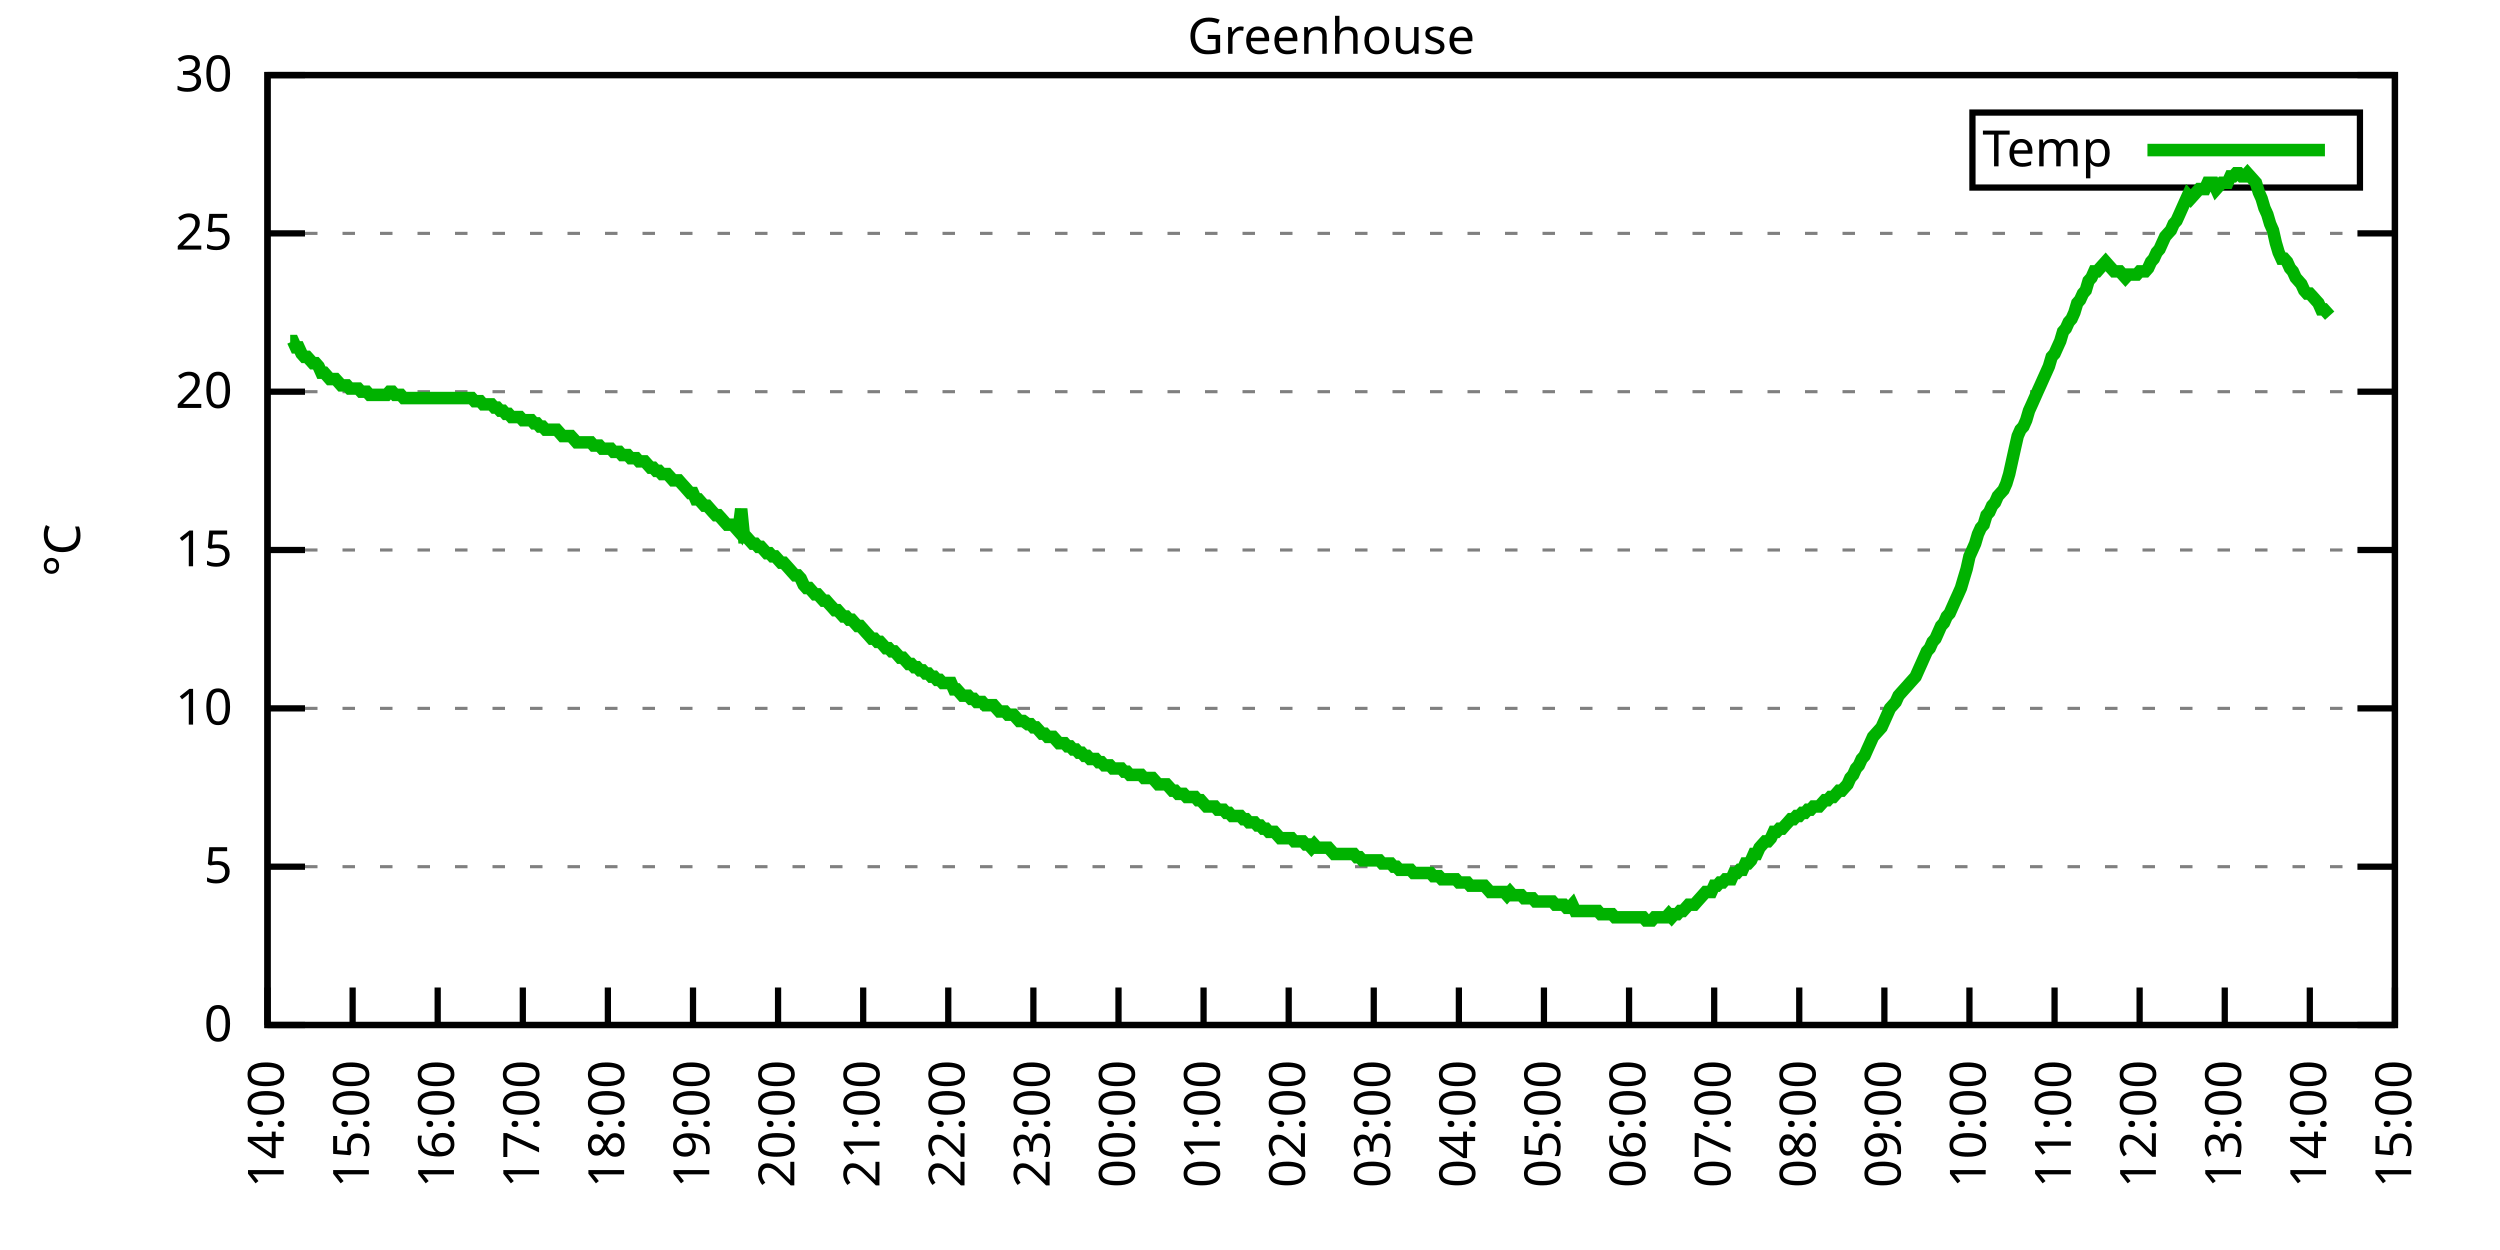
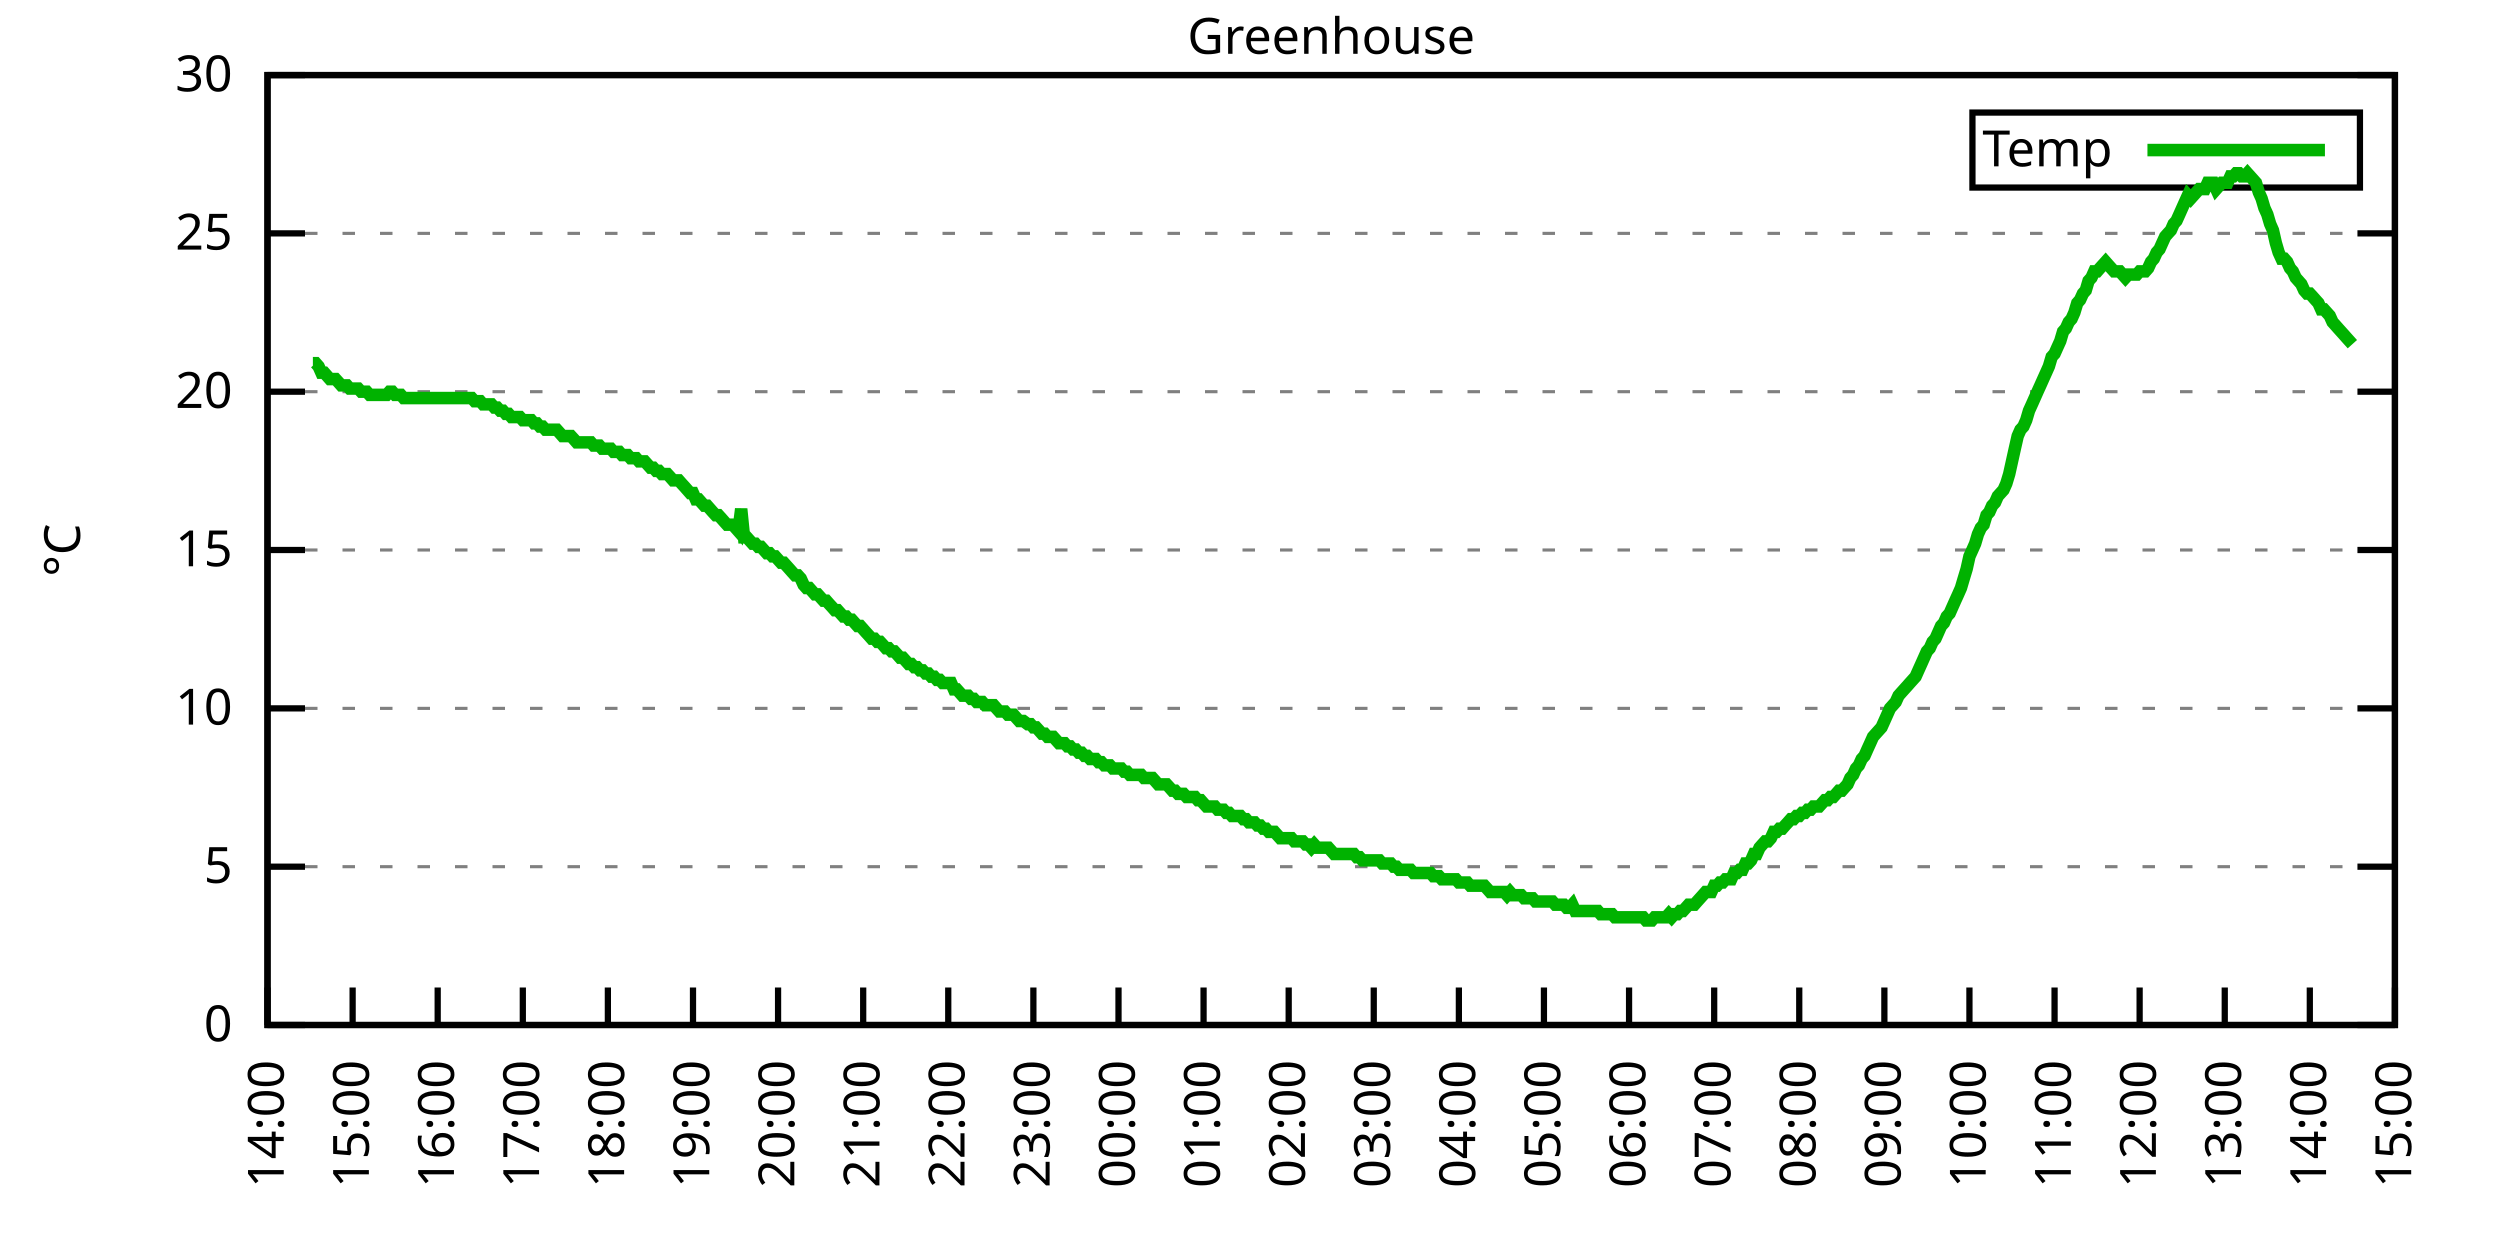
<svg xmlns="http://www.w3.org/2000/svg" xmlns:xlink="http://www.w3.org/1999/xlink" width="400" height="200" viewBox="0 0 400 200">
  <g id="gnuplot_canvas">
    <rect x="0" y="0" width="400" height="200" fill="none" />
    <defs>
      <circle id="gpDot" r="0.5" stroke-width="0.5" stroke="currentColor" />
      <path id="gpPt0" stroke-width="0.333" stroke="currentColor" d="M-1,0 h2 M0,-1 v2" />
      <path id="gpPt1" stroke-width="0.333" stroke="currentColor" d="M-1,-1 L1,1 M1,-1 L-1,1" />
      <path id="gpPt2" stroke-width="0.333" stroke="currentColor" d="M-1,0 L1,0 M0,-1 L0,1 M-1,-1 L1,1 M-1,1 L1,-1" />
      <rect id="gpPt3" stroke-width="0.333" stroke="currentColor" x="-1" y="-1" width="2" height="2" />
      <rect id="gpPt4" stroke-width="0.333" stroke="currentColor" fill="currentColor" x="-1" y="-1" width="2" height="2" />
      <circle id="gpPt5" stroke-width="0.333" stroke="currentColor" cx="0" cy="0" r="1" />
      <use xlink:href="#gpPt5" id="gpPt6" fill="currentColor" stroke="none" />
      <path id="gpPt7" stroke-width="0.333" stroke="currentColor" d="M0,-1.33 L-1.33,0.67 L1.33,0.67 z" />
      <use xlink:href="#gpPt7" id="gpPt8" fill="currentColor" stroke="none" />
      <use xlink:href="#gpPt7" id="gpPt9" stroke="currentColor" transform="rotate(180)" />
      <use xlink:href="#gpPt9" id="gpPt10" fill="currentColor" stroke="none" />
      <use xlink:href="#gpPt3" id="gpPt11" stroke="currentColor" transform="rotate(45)" />
      <use xlink:href="#gpPt11" id="gpPt12" fill="currentColor" stroke="none" />
      <path id="gpPt13" stroke-width="0.333" stroke="currentColor" d="M0,1.330 L1.265,0.411 L0.782,-1.067 L-0.782,-1.076 L-1.265,0.411 z" />
      <use xlink:href="#gpPt13" id="gpPt14" fill="currentColor" stroke="none" />
      <filter id="textbox" filterUnits="objectBoundingBox" x="0" y="0" height="1" width="1">
        <feFlood flood-color="white" flood-opacity="1" result="bgnd" />
        <feComposite in="SourceGraphic" in2="bgnd" operator="atop" />
      </filter>
      <filter id="greybox" filterUnits="objectBoundingBox" x="0" y="0" height="1" width="1">
        <feFlood flood-color="lightgrey" flood-opacity="1" result="grey" />
        <feComposite in="SourceGraphic" in2="grey" operator="atop" />
      </filter>
    </defs>
    <g fill="none" color="white" stroke="currentColor" stroke-width="1.00" stroke-linecap="butt" stroke-linejoin="miter">
</g>
    <g fill="none" color="black" stroke="currentColor" stroke-width="1.00" stroke-linecap="butt" stroke-linejoin="miter">
      <g stroke="none" shape-rendering="crispEdges">
        <polygon fill="rgb(255, 255, 255)" points="42.80,164.00 383.18,164.00 383.18,12.02 42.80,12.02 " />
      </g>
    </g>
    <g fill="none" color="black" stroke="currentColor" stroke-width="1.00" stroke-linecap="butt" stroke-linejoin="miter">
</g>
    <g fill="none" color="black" stroke="black" stroke-width="0.50" stroke-linecap="butt" stroke-linejoin="miter">
</g>
    <g fill="none" color="gray" stroke="currentColor" stroke-width="0.50" stroke-linecap="butt" stroke-linejoin="miter">
      <path stroke="gray" stroke-dasharray="2,4" class="gridline" d="M42.80,164.00 L383.19,164.00  " />
    </g>
    <g fill="none" color="gray" stroke="gray" stroke-width="1.00" stroke-linecap="butt" stroke-linejoin="miter">
</g>
    <g fill="none" color="black" stroke="currentColor" stroke-width="1.00" stroke-linecap="butt" stroke-linejoin="miter">
      <path stroke="black" d="M42.80,164.00 L48.80,164.00 M383.19,164.00 L377.19,164.00  " />
      <g transform="translate(37.20,166.60)" stroke="none" fill="black" font-family="Sans" font-size="8.00" text-anchor="end">
        <text>
          <tspan font-family="Sans"> 0</tspan>
        </text>
      </g>
    </g>
    <g fill="none" color="black" stroke="currentColor" stroke-width="1.00" stroke-linecap="butt" stroke-linejoin="miter">
</g>
    <g fill="none" color="black" stroke="black" stroke-width="0.50" stroke-linecap="butt" stroke-linejoin="miter">
</g>
    <g fill="none" color="gray" stroke="currentColor" stroke-width="0.50" stroke-linecap="butt" stroke-linejoin="miter">
      <path stroke="gray" stroke-dasharray="2,4" class="gridline" d="M42.80,138.67 L383.19,138.67  " />
    </g>
    <g fill="none" color="gray" stroke="gray" stroke-width="1.00" stroke-linecap="butt" stroke-linejoin="miter">
</g>
    <g fill="none" color="black" stroke="currentColor" stroke-width="1.00" stroke-linecap="butt" stroke-linejoin="miter">
      <path stroke="black" d="M42.80,138.67 L48.80,138.67 M383.19,138.67 L377.19,138.67  " />
      <g transform="translate(37.20,141.27)" stroke="none" fill="black" font-family="Sans" font-size="8.00" text-anchor="end">
        <text>
          <tspan font-family="Sans"> 5</tspan>
        </text>
      </g>
    </g>
    <g fill="none" color="black" stroke="currentColor" stroke-width="1.00" stroke-linecap="butt" stroke-linejoin="miter">
</g>
    <g fill="none" color="black" stroke="black" stroke-width="0.50" stroke-linecap="butt" stroke-linejoin="miter">
</g>
    <g fill="none" color="gray" stroke="currentColor" stroke-width="0.50" stroke-linecap="butt" stroke-linejoin="miter">
      <path stroke="gray" stroke-dasharray="2,4" class="gridline" d="M42.80,113.34 L383.19,113.34  " />
    </g>
    <g fill="none" color="gray" stroke="gray" stroke-width="1.00" stroke-linecap="butt" stroke-linejoin="miter">
</g>
    <g fill="none" color="black" stroke="currentColor" stroke-width="1.00" stroke-linecap="butt" stroke-linejoin="miter">
      <path stroke="black" d="M42.80,113.34 L48.80,113.34 M383.19,113.34 L377.19,113.34  " />
      <g transform="translate(37.20,115.94)" stroke="none" fill="black" font-family="Sans" font-size="8.00" text-anchor="end">
        <text>
          <tspan font-family="Sans"> 10</tspan>
        </text>
      </g>
    </g>
    <g fill="none" color="black" stroke="currentColor" stroke-width="1.00" stroke-linecap="butt" stroke-linejoin="miter">
</g>
    <g fill="none" color="black" stroke="black" stroke-width="0.50" stroke-linecap="butt" stroke-linejoin="miter">
</g>
    <g fill="none" color="gray" stroke="currentColor" stroke-width="0.50" stroke-linecap="butt" stroke-linejoin="miter">
      <path stroke="gray" stroke-dasharray="2,4" class="gridline" d="M42.80,88.00 L383.19,88.00  " />
    </g>
    <g fill="none" color="gray" stroke="gray" stroke-width="1.00" stroke-linecap="butt" stroke-linejoin="miter">
</g>
    <g fill="none" color="black" stroke="currentColor" stroke-width="1.00" stroke-linecap="butt" stroke-linejoin="miter">
      <path stroke="black" d="M42.80,88.00 L48.80,88.00 M383.19,88.00 L377.19,88.00  " />
      <g transform="translate(37.20,90.60)" stroke="none" fill="black" font-family="Sans" font-size="8.00" text-anchor="end">
        <text>
          <tspan font-family="Sans"> 15</tspan>
        </text>
      </g>
    </g>
    <g fill="none" color="black" stroke="currentColor" stroke-width="1.00" stroke-linecap="butt" stroke-linejoin="miter">
</g>
    <g fill="none" color="black" stroke="black" stroke-width="0.50" stroke-linecap="butt" stroke-linejoin="miter">
</g>
    <g fill="none" color="gray" stroke="currentColor" stroke-width="0.50" stroke-linecap="butt" stroke-linejoin="miter">
      <path stroke="gray" stroke-dasharray="2,4" class="gridline" d="M42.80,62.67 L383.19,62.67  " />
    </g>
    <g fill="none" color="gray" stroke="gray" stroke-width="1.00" stroke-linecap="butt" stroke-linejoin="miter">
</g>
    <g fill="none" color="black" stroke="currentColor" stroke-width="1.00" stroke-linecap="butt" stroke-linejoin="miter">
      <path stroke="black" d="M42.80,62.67 L48.80,62.67 M383.19,62.67 L377.19,62.67  " />
      <g transform="translate(37.20,65.27)" stroke="none" fill="black" font-family="Sans" font-size="8.00" text-anchor="end">
        <text>
          <tspan font-family="Sans"> 20</tspan>
        </text>
      </g>
    </g>
    <g fill="none" color="black" stroke="currentColor" stroke-width="1.00" stroke-linecap="butt" stroke-linejoin="miter">
</g>
    <g fill="none" color="black" stroke="black" stroke-width="0.50" stroke-linecap="butt" stroke-linejoin="miter">
</g>
    <g fill="none" color="gray" stroke="currentColor" stroke-width="0.50" stroke-linecap="butt" stroke-linejoin="miter">
      <path stroke="gray" stroke-dasharray="2,4" class="gridline" d="M42.80,37.34 L383.19,37.34  " />
    </g>
    <g fill="none" color="gray" stroke="gray" stroke-width="1.00" stroke-linecap="butt" stroke-linejoin="miter">
</g>
    <g fill="none" color="black" stroke="currentColor" stroke-width="1.00" stroke-linecap="butt" stroke-linejoin="miter">
      <path stroke="black" d="M42.80,37.34 L48.80,37.34 M383.19,37.34 L377.19,37.34  " />
      <g transform="translate(37.20,39.94)" stroke="none" fill="black" font-family="Sans" font-size="8.00" text-anchor="end">
        <text>
          <tspan font-family="Sans"> 25</tspan>
        </text>
      </g>
    </g>
    <g fill="none" color="black" stroke="currentColor" stroke-width="1.00" stroke-linecap="butt" stroke-linejoin="miter">
</g>
    <g fill="none" color="black" stroke="black" stroke-width="0.50" stroke-linecap="butt" stroke-linejoin="miter">
</g>
    <g fill="none" color="gray" stroke="currentColor" stroke-width="0.50" stroke-linecap="butt" stroke-linejoin="miter">
      <path stroke="gray" stroke-dasharray="2,4" class="gridline" d="M42.80,12.01 L383.19,12.01  " />
    </g>
    <g fill="none" color="gray" stroke="gray" stroke-width="1.00" stroke-linecap="butt" stroke-linejoin="miter">
</g>
    <g fill="none" color="black" stroke="currentColor" stroke-width="1.00" stroke-linecap="butt" stroke-linejoin="miter">
      <path stroke="black" d="M42.80,12.01 L48.80,12.01 M383.19,12.01 L377.19,12.01  " />
      <g transform="translate(37.20,14.61)" stroke="none" fill="black" font-family="Sans" font-size="8.00" text-anchor="end">
        <text>
          <tspan font-family="Sans"> 30</tspan>
        </text>
      </g>
    </g>
    <g fill="none" color="black" stroke="currentColor" stroke-width="1.00" stroke-linecap="butt" stroke-linejoin="miter">
      <path stroke="black" d="M42.80,164.00 L42.80,158.00  " />
      <g transform="translate(45.40,169.60) rotate(270.00)" stroke="none" fill="black" font-family="Sans" font-size="8.00" text-anchor="end">
        <text>
          <tspan font-family="Sans">14:00</tspan>
        </text>
      </g>
    </g>
    <g fill="none" color="black" stroke="currentColor" stroke-width="1.00" stroke-linecap="butt" stroke-linejoin="miter">
      <path stroke="black" d="M56.42,164.00 L56.42,158.00  " />
      <g transform="translate(59.02,169.60) rotate(270.00)" stroke="none" fill="black" font-family="Sans" font-size="8.00" text-anchor="end">
        <text>
          <tspan font-family="Sans">15:00</tspan>
        </text>
      </g>
    </g>
    <g fill="none" color="black" stroke="currentColor" stroke-width="1.00" stroke-linecap="butt" stroke-linejoin="miter">
      <path stroke="black" d="M70.03,164.00 L70.03,158.00  " />
      <g transform="translate(72.63,169.60) rotate(270.00)" stroke="none" fill="black" font-family="Sans" font-size="8.00" text-anchor="end">
        <text>
          <tspan font-family="Sans">16:00</tspan>
        </text>
      </g>
    </g>
    <g fill="none" color="black" stroke="currentColor" stroke-width="1.00" stroke-linecap="butt" stroke-linejoin="miter">
      <path stroke="black" d="M83.65,164.00 L83.65,158.00  " />
      <g transform="translate(86.25,169.60) rotate(270.00)" stroke="none" fill="black" font-family="Sans" font-size="8.00" text-anchor="end">
        <text>
          <tspan font-family="Sans">17:00</tspan>
        </text>
      </g>
    </g>
    <g fill="none" color="black" stroke="currentColor" stroke-width="1.00" stroke-linecap="butt" stroke-linejoin="miter">
      <path stroke="black" d="M97.26,164.00 L97.26,158.00  " />
      <g transform="translate(99.86,169.60) rotate(270.00)" stroke="none" fill="black" font-family="Sans" font-size="8.00" text-anchor="end">
        <text>
          <tspan font-family="Sans">18:00</tspan>
        </text>
      </g>
    </g>
    <g fill="none" color="black" stroke="currentColor" stroke-width="1.00" stroke-linecap="butt" stroke-linejoin="miter">
      <path stroke="black" d="M110.88,164.00 L110.88,158.00  " />
      <g transform="translate(113.48,169.60) rotate(270.00)" stroke="none" fill="black" font-family="Sans" font-size="8.00" text-anchor="end">
        <text>
          <tspan font-family="Sans">19:00</tspan>
        </text>
      </g>
    </g>
    <g fill="none" color="black" stroke="currentColor" stroke-width="1.00" stroke-linecap="butt" stroke-linejoin="miter">
      <path stroke="black" d="M124.49,164.00 L124.49,158.00  " />
      <g transform="translate(127.09,169.60) rotate(270.00)" stroke="none" fill="black" font-family="Sans" font-size="8.00" text-anchor="end">
        <text>
          <tspan font-family="Sans">20:00</tspan>
        </text>
      </g>
    </g>
    <g fill="none" color="black" stroke="currentColor" stroke-width="1.00" stroke-linecap="butt" stroke-linejoin="miter">
      <path stroke="black" d="M138.11,164.00 L138.11,158.00  " />
      <g transform="translate(140.71,169.60) rotate(270.00)" stroke="none" fill="black" font-family="Sans" font-size="8.00" text-anchor="end">
        <text>
          <tspan font-family="Sans">21:00</tspan>
        </text>
      </g>
    </g>
    <g fill="none" color="black" stroke="currentColor" stroke-width="1.00" stroke-linecap="butt" stroke-linejoin="miter">
      <path stroke="black" d="M151.72,164.00 L151.72,158.00  " />
      <g transform="translate(154.32,169.60) rotate(270.00)" stroke="none" fill="black" font-family="Sans" font-size="8.00" text-anchor="end">
        <text>
          <tspan font-family="Sans">22:00</tspan>
        </text>
      </g>
    </g>
    <g fill="none" color="black" stroke="currentColor" stroke-width="1.00" stroke-linecap="butt" stroke-linejoin="miter">
      <path stroke="black" d="M165.34,164.00 L165.34,158.00  " />
      <g transform="translate(167.94,169.60) rotate(270.00)" stroke="none" fill="black" font-family="Sans" font-size="8.00" text-anchor="end">
        <text>
          <tspan font-family="Sans">23:00</tspan>
        </text>
      </g>
    </g>
    <g fill="none" color="black" stroke="currentColor" stroke-width="1.00" stroke-linecap="butt" stroke-linejoin="miter">
      <path stroke="black" d="M178.96,164.00 L178.96,158.00  " />
      <g transform="translate(181.56,169.60) rotate(270.00)" stroke="none" fill="black" font-family="Sans" font-size="8.00" text-anchor="end">
        <text>
          <tspan font-family="Sans">00:00</tspan>
        </text>
      </g>
    </g>
    <g fill="none" color="black" stroke="currentColor" stroke-width="1.00" stroke-linecap="butt" stroke-linejoin="miter">
      <path stroke="black" d="M192.57,164.00 L192.57,158.00  " />
      <g transform="translate(195.17,169.60) rotate(270.00)" stroke="none" fill="black" font-family="Sans" font-size="8.00" text-anchor="end">
        <text>
          <tspan font-family="Sans">01:00</tspan>
        </text>
      </g>
    </g>
    <g fill="none" color="black" stroke="currentColor" stroke-width="1.00" stroke-linecap="butt" stroke-linejoin="miter">
      <path stroke="black" d="M206.19,164.00 L206.19,158.00  " />
      <g transform="translate(208.79,169.60) rotate(270.00)" stroke="none" fill="black" font-family="Sans" font-size="8.00" text-anchor="end">
        <text>
          <tspan font-family="Sans">02:00</tspan>
        </text>
      </g>
    </g>
    <g fill="none" color="black" stroke="currentColor" stroke-width="1.00" stroke-linecap="butt" stroke-linejoin="miter">
      <path stroke="black" d="M219.80,164.00 L219.80,158.00  " />
      <g transform="translate(222.40,169.60) rotate(270.00)" stroke="none" fill="black" font-family="Sans" font-size="8.00" text-anchor="end">
        <text>
          <tspan font-family="Sans">03:00</tspan>
        </text>
      </g>
    </g>
    <g fill="none" color="black" stroke="currentColor" stroke-width="1.00" stroke-linecap="butt" stroke-linejoin="miter">
      <path stroke="black" d="M233.42,164.00 L233.42,158.00  " />
      <g transform="translate(236.02,169.60) rotate(270.00)" stroke="none" fill="black" font-family="Sans" font-size="8.00" text-anchor="end">
        <text>
          <tspan font-family="Sans">04:00</tspan>
        </text>
      </g>
    </g>
    <g fill="none" color="black" stroke="currentColor" stroke-width="1.00" stroke-linecap="butt" stroke-linejoin="miter">
      <path stroke="black" d="M247.03,164.00 L247.03,158.00  " />
      <g transform="translate(249.63,169.60) rotate(270.00)" stroke="none" fill="black" font-family="Sans" font-size="8.00" text-anchor="end">
        <text>
          <tspan font-family="Sans">05:00</tspan>
        </text>
      </g>
    </g>
    <g fill="none" color="black" stroke="currentColor" stroke-width="1.00" stroke-linecap="butt" stroke-linejoin="miter">
      <path stroke="black" d="M260.65,164.00 L260.65,158.00  " />
      <g transform="translate(263.25,169.60) rotate(270.00)" stroke="none" fill="black" font-family="Sans" font-size="8.00" text-anchor="end">
        <text>
          <tspan font-family="Sans">06:00</tspan>
        </text>
      </g>
    </g>
    <g fill="none" color="black" stroke="currentColor" stroke-width="1.00" stroke-linecap="butt" stroke-linejoin="miter">
      <path stroke="black" d="M274.27,164.00 L274.27,158.00  " />
      <g transform="translate(276.87,169.60) rotate(270.00)" stroke="none" fill="black" font-family="Sans" font-size="8.00" text-anchor="end">
        <text>
          <tspan font-family="Sans">07:00</tspan>
        </text>
      </g>
    </g>
    <g fill="none" color="black" stroke="currentColor" stroke-width="1.00" stroke-linecap="butt" stroke-linejoin="miter">
      <path stroke="black" d="M287.88,164.00 L287.88,158.00  " />
      <g transform="translate(290.48,169.60) rotate(270.00)" stroke="none" fill="black" font-family="Sans" font-size="8.00" text-anchor="end">
        <text>
          <tspan font-family="Sans">08:00</tspan>
        </text>
      </g>
    </g>
    <g fill="none" color="black" stroke="currentColor" stroke-width="1.00" stroke-linecap="butt" stroke-linejoin="miter">
      <path stroke="black" d="M301.50,164.00 L301.50,158.00  " />
      <g transform="translate(304.10,169.60) rotate(270.00)" stroke="none" fill="black" font-family="Sans" font-size="8.00" text-anchor="end">
        <text>
          <tspan font-family="Sans">09:00</tspan>
        </text>
      </g>
    </g>
    <g fill="none" color="black" stroke="currentColor" stroke-width="1.00" stroke-linecap="butt" stroke-linejoin="miter">
      <path stroke="black" d="M315.11,164.00 L315.11,158.00  " />
      <g transform="translate(317.71,169.60) rotate(270.00)" stroke="none" fill="black" font-family="Sans" font-size="8.00" text-anchor="end">
        <text>
          <tspan font-family="Sans">10:00</tspan>
        </text>
      </g>
    </g>
    <g fill="none" color="black" stroke="currentColor" stroke-width="1.00" stroke-linecap="butt" stroke-linejoin="miter">
      <path stroke="black" d="M328.73,164.00 L328.73,158.00  " />
      <g transform="translate(331.33,169.60) rotate(270.00)" stroke="none" fill="black" font-family="Sans" font-size="8.00" text-anchor="end">
        <text>
          <tspan font-family="Sans">11:00</tspan>
        </text>
      </g>
    </g>
    <g fill="none" color="black" stroke="currentColor" stroke-width="1.00" stroke-linecap="butt" stroke-linejoin="miter">
      <path stroke="black" d="M342.34,164.00 L342.34,158.00  " />
      <g transform="translate(344.94,169.60) rotate(270.00)" stroke="none" fill="black" font-family="Sans" font-size="8.00" text-anchor="end">
        <text>
          <tspan font-family="Sans">12:00</tspan>
        </text>
      </g>
    </g>
    <g fill="none" color="black" stroke="currentColor" stroke-width="1.00" stroke-linecap="butt" stroke-linejoin="miter">
      <path stroke="black" d="M355.96,164.00 L355.96,158.00  " />
      <g transform="translate(358.56,169.60) rotate(270.00)" stroke="none" fill="black" font-family="Sans" font-size="8.00" text-anchor="end">
        <text>
          <tspan font-family="Sans">13:00</tspan>
        </text>
      </g>
    </g>
    <g fill="none" color="black" stroke="currentColor" stroke-width="1.00" stroke-linecap="butt" stroke-linejoin="miter">
      <path stroke="black" d="M369.57,164.00 L369.57,158.00  " />
      <g transform="translate(372.17,169.60) rotate(270.00)" stroke="none" fill="black" font-family="Sans" font-size="8.00" text-anchor="end">
        <text>
          <tspan font-family="Sans">14:00</tspan>
        </text>
      </g>
    </g>
    <g fill="none" color="black" stroke="currentColor" stroke-width="1.00" stroke-linecap="butt" stroke-linejoin="miter">
      <path stroke="black" d="M383.19,164.00 L383.19,158.00  " />
      <g transform="translate(385.79,169.60) rotate(270.00)" stroke="none" fill="black" font-family="Sans" font-size="8.00" text-anchor="end">
        <text>
          <tspan font-family="Sans">15:00</tspan>
        </text>
      </g>
    </g>
    <g fill="none" color="black" stroke="currentColor" stroke-width="1.00" stroke-linecap="butt" stroke-linejoin="miter">
</g>
    <g fill="none" color="black" stroke="currentColor" stroke-width="1.00" stroke-linecap="butt" stroke-linejoin="miter">
      <path stroke="black" d="M42.80,12.01 L42.80,164.00 L383.19,164.00 L383.19,12.01 L42.80,12.01 Z  " />
    </g>
    <g fill="none" color="black" stroke="currentColor" stroke-width="1.00" stroke-linecap="butt" stroke-linejoin="miter">
</g>
    <g fill="none" color="black" stroke="currentColor" stroke-width="1.00" stroke-linecap="butt" stroke-linejoin="miter">
      <path stroke="black" d="M315.59,30.01 L315.59,18.01 L377.59,18.01 L377.59,30.01 L315.59,30.01 Z  " />
    </g>
    <g id="Greenhouse_plot_1">
      <g fill="none" color="white" stroke="black" stroke-width="2.00" stroke-linecap="butt" stroke-linejoin="miter">
</g>
      <g fill="none" color="black" stroke="currentColor" stroke-width="2.00" stroke-linecap="butt" stroke-linejoin="miter">
        <g transform="translate(337.99,26.61)" stroke="none" fill="black" font-family="Sans" font-size="8.00" text-anchor="end">
          <text>
            <tspan font-family="Sans">Temp</tspan>
          </text>
        </g>
      </g>
      <g fill="none" color="black" stroke="currentColor" stroke-width="2.00" stroke-linecap="butt" stroke-linejoin="miter">
-         <path stroke="rgb(  0, 178,   0)" d="M343.59,24.01 L371.99,24.01 M46.43,54.57 L46.88,54.57 L47.34,55.58 L47.79,55.58 L48.25,56.59 L48.70,57.10   L49.15,57.10 L49.61,57.61 L50.06,58.11 L50.52,58.11 L50.97,58.62 L51.42,59.63 L51.88,59.63 L52.33,60.14   L52.78,60.65 L53.24,60.65 L53.69,60.65 L54.15,61.15 L54.60,61.66 L55.05,61.66 L55.51,61.66 L55.96,62.17   L56.42,62.17 L56.87,62.17 L57.32,62.17 L57.78,62.67 L58.23,62.67 L58.68,62.67 L59.14,63.18 L59.59,63.18   L60.05,63.18 L60.50,63.18 L60.95,63.18 L61.41,63.18 L61.86,63.18 L62.32,62.67 L62.77,62.67 L63.22,63.18   L63.68,63.18 L64.13,63.18 L64.58,63.69 L65.04,63.69 L65.49,63.69 L65.95,63.69 L66.40,63.69 L66.85,63.69   L67.31,63.69 L67.76,63.69 L68.22,63.69 L68.67,63.69 L69.12,63.69 L69.58,63.69 L70.03,63.69 L70.49,63.69   L70.94,63.69 L71.39,63.69 L71.85,63.69 L72.30,63.69 L72.75,63.69 L73.21,63.69 L73.66,63.69 L74.12,63.69   L74.57,63.69 L75.02,63.69 L75.48,63.69 L75.93,64.19 L76.39,64.19 L76.84,64.19 L77.29,64.70 L77.75,64.70   L78.20,64.70 L78.65,64.70 L79.11,65.21 L79.56,65.21 L80.02,65.71 L80.47,65.71 L80.92,66.22 L81.38,66.22   L81.83,66.73 L82.29,66.73 L82.74,66.73 L83.19,66.73 L83.65,67.23 L84.10,67.23 L84.55,67.23 L85.01,67.23   L85.46,67.74 L85.92,67.74 L86.37,68.25 L86.82,68.25 L87.28,68.75 L87.73,68.75 L88.19,68.75 L88.64,68.75   L89.09,68.75 L89.55,69.26 L90.00,69.77 L90.45,69.77 L90.91,69.77 L91.36,69.77 L91.82,70.27 L92.27,70.78   L92.72,70.78 L93.18,70.78 L93.63,70.78 L94.09,70.78 L94.54,70.78 L94.99,71.29 L95.45,71.29 L95.90,71.29   L96.35,71.79 L96.81,71.79 L97.26,71.79 L97.72,71.79 L98.17,72.30 L98.62,72.30 L99.08,72.30 L99.53,72.81   L99.99,72.81 L100.44,72.81 L100.89,73.31 L101.35,73.31 L101.80,73.31 L102.25,73.82 L102.71,73.82 L103.16,73.82   L103.62,74.33 L104.07,74.83 L104.52,74.83 L104.98,75.34 L105.43,75.34 L105.89,75.85 L106.34,75.85 L106.79,75.85   L107.25,76.35 L107.70,76.86 L108.15,76.86 L108.61,76.86 L109.06,77.37 L109.52,77.87 L109.97,78.38 L110.42,78.89   L110.88,78.89 L111.33,79.90 L111.79,79.90 L112.24,80.41 L112.69,80.91 L113.15,80.91 L113.60,81.42 L114.05,81.93   L114.51,82.43 L114.96,82.43 L115.42,82.94 L115.87,83.45 L116.32,83.95 L116.78,83.95 L117.23,83.95 L117.69,84.46   L118.14,84.97 L118.59,81.42 L119.05,85.98 L119.50,85.98 L119.96,86.49 L120.41,86.99 L120.86,86.99 L121.32,87.50   L121.77,87.50 L122.22,88.00 L122.68,88.51 L123.13,88.51 L123.59,89.02 L124.04,89.02 L124.49,89.52 L124.95,90.03   L125.40,90.03 L125.86,90.54 L126.31,91.04 L126.76,91.55 L127.22,92.06 L127.67,92.06 L128.12,92.56 L128.58,93.58   L129.03,94.08 L129.49,94.08 L129.94,94.59 L130.39,95.10 L130.85,95.10 L131.30,95.60 L131.76,96.11 L132.21,96.11   L132.66,96.62 L133.12,97.12 L133.57,97.63 L134.02,97.63 L134.48,98.14 L134.93,98.64 L135.39,98.64 L135.84,99.15   L136.29,99.15 L136.75,99.66 L137.20,100.16 L137.66,100.16 L138.11,100.67 L138.56,101.18 L139.02,101.68 L139.47,102.19   L139.92,102.19 L140.38,102.70 L140.83,102.70 L141.29,103.20 L141.74,103.71 L142.19,103.71 L142.65,104.22 L143.10,104.22   L143.56,104.72 L144.01,105.23 L144.46,105.23 L144.92,105.74 L145.37,106.24 L145.82,106.24 L146.28,106.75 L146.73,106.75   L147.19,107.26 L147.64,107.26 L148.09,107.76 L148.55,107.76 L149.00,108.27 L149.46,108.27 L149.91,108.78 L150.36,108.78   L150.82,109.28 L151.27,109.28 L151.72,109.28 L152.18,109.28 L152.63,110.30 L153.09,110.30 L153.54,110.80 L153.99,111.31   L154.45,111.31 L154.90,111.31 L155.36,111.82 L155.81,111.82 L156.26,112.32 L156.72,112.32 L157.17,112.32 L157.62,112.83   L158.08,112.83 L158.53,112.83 L158.99,112.83 L159.44,113.34 L159.89,113.84 L160.35,113.84 L160.80,113.84 L161.26,114.35   L161.71,114.35 L162.16,114.35 L162.62,114.86 L163.07,115.36 L163.52,115.36 L163.75,115.36 L164.43,115.87 L164.89,115.87   L165.34,116.38 L165.79,116.38 L166.25,116.88 L166.70,117.39 L167.16,117.39 L167.61,117.90 L168.06,117.90 L168.52,117.90   L168.97,118.40 L169.43,118.91 L169.88,118.91 L170.33,118.91 L170.79,119.42 L171.24,119.42 L171.69,119.92 L172.15,119.92   L172.60,120.43 L173.06,120.43 L173.51,120.94 L173.96,120.94 L174.42,121.44 L174.87,121.44 L175.33,121.44 L175.78,121.95   L176.23,121.95 L176.69,122.46 L177.14,122.46 L177.59,122.46 L178.05,122.96 L178.50,122.96 L178.96,122.96 L179.41,122.96   L179.86,123.47 L180.32,123.47 L180.77,123.98 L181.23,123.98 L181.68,123.98 L182.13,123.98 L182.59,123.98 L183.04,124.48   L183.49,124.48 L183.95,124.48 L184.40,124.48 L184.86,124.99 L185.31,125.50 L185.76,125.50 L186.22,125.50 L186.67,125.50   L187.13,126.00 L187.58,126.51 L188.03,126.51 L188.49,127.02 L188.94,127.02 L189.39,127.02 L189.85,127.52 L190.30,127.52   L190.76,127.52 L191.21,127.52 L191.66,128.03 L192.12,128.03 L192.57,128.54 L193.03,129.04 L193.48,129.04 L193.93,129.04   L194.39,129.04 L194.84,129.55 L195.29,129.55 L195.75,129.55 L196.20,130.06 L196.66,130.06 L197.11,130.56 L197.56,130.56   L198.02,130.56 L198.47,130.56 L198.93,131.07 L199.38,131.07 L199.83,131.58 L200.29,131.58 L200.74,131.58 L201.19,132.08   L201.65,132.08 L202.10,132.59 L202.56,132.59 L203.01,133.10 L203.46,133.10 L203.92,133.10 L204.37,133.60 L204.83,134.11   L205.28,134.11 L205.73,134.11 L206.19,134.11 L206.64,134.11 L207.09,134.62 L207.55,134.62 L208.00,134.62 L208.46,134.62   L208.91,135.12 L209.36,135.12 L209.82,135.63 L210.27,135.12 L210.73,135.63 L211.18,135.63 L211.63,135.63 L212.09,135.63   L212.54,135.63 L213.00,136.14 L213.45,136.64 L213.90,136.64 L214.36,136.64 L214.81,136.64 L215.26,136.64 L215.72,136.64   L216.17,136.64 L216.63,136.64 L217.08,137.15 L217.53,137.15 L217.99,137.66 L218.44,137.66 L218.90,137.66 L219.35,137.66   L219.80,137.66 L220.26,137.66 L220.71,137.66 L221.16,138.16 L221.62,138.16 L222.07,138.16 L222.53,138.16 L222.98,138.67   L223.43,138.67 L223.89,139.17 L224.34,139.17 L224.80,139.17 L225.25,139.17 L225.70,139.17 L226.16,139.68 L226.61,139.68   L227.06,139.68 L227.52,139.68 L227.97,139.68 L228.43,139.68 L228.88,139.68 L229.33,140.19 L229.79,140.19 L230.24,140.19   L230.70,140.69 L231.15,140.69 L231.60,140.69 L232.06,140.69 L232.51,140.69 L232.96,140.69 L233.42,141.20 L233.87,141.20   L234.33,141.20 L234.78,141.20 L235.23,141.71 L235.69,141.71 L236.14,141.71 L236.60,141.71 L237.05,141.71 L237.50,141.71   L237.96,142.21 L238.41,142.72 L238.86,142.72 L239.32,142.72 L239.77,142.72 L240.23,142.72 L240.68,142.72 L241.13,143.23   L241.59,142.72 L242.04,143.23 L242.50,143.23 L242.95,143.23 L243.40,143.23 L243.86,143.73 L244.31,143.73 L244.76,143.73   L245.22,143.73 L245.67,144.24 L246.13,144.24 L246.58,144.24 L247.03,144.24 L247.49,144.24 L247.94,144.24 L248.40,144.24   L248.85,144.75 L249.30,144.75 L249.76,144.75 L250.21,144.75 L250.66,145.25 L251.12,145.25 L251.57,144.75 L252.03,145.76   L252.48,145.76 L252.93,145.76 L253.39,145.76 L253.84,145.76 L254.30,145.76 L254.75,145.76 L255.20,145.76 L255.66,145.76   L256.11,146.27 L256.56,146.27 L257.02,146.27 L257.47,146.27 L257.93,146.27 L258.38,146.77 L258.83,146.77 L259.29,146.77   L259.74,146.77 L260.20,146.77 L260.65,146.77 L261.10,146.77 L261.56,146.77 L262.01,146.77 L262.47,146.77 L262.92,146.77   L263.37,147.28 L263.83,147.28 L264.28,147.28 L264.73,146.77 L265.19,146.77 L265.64,146.77 L266.10,146.77 L266.55,146.77   L267.00,146.27 L267.46,146.77 L267.91,146.27 L268.37,146.27 L268.82,145.76 L269.27,145.76 L269.73,145.25 L270.18,144.75   L270.63,144.75 L271.09,144.75 L271.54,144.24 L272.00,143.73 L272.45,143.23 L272.90,142.72 L273.36,142.72 L273.81,142.72   L274.27,141.71 L274.72,141.71 L275.17,141.20 L275.63,141.20 L276.08,140.69 L276.53,140.69 L276.99,140.69 L277.44,139.68   L277.90,139.68 L278.35,139.17 L278.80,139.17 L279.26,138.16 L279.71,138.16 L280.17,137.66 L280.62,136.64 L281.07,136.64   L281.53,135.63 L281.98,135.12 L282.43,134.62 L282.89,134.62 L283.34,134.11 L283.80,133.10 L284.25,133.10 L284.70,132.59   L285.16,132.59 L285.61,132.08 L286.07,131.58 L286.52,131.07 L286.97,131.07 L287.43,130.56 L287.88,130.56 L288.33,130.06   L288.79,130.06 L289.24,129.55 L289.70,129.55 L290.15,129.04 L290.60,129.04 L291.06,129.04 L291.51,128.54 L291.97,128.03   L292.42,128.03 L292.87,127.52 L293.33,127.52 L293.78,127.02 L294.23,126.51 L294.69,126.51 L295.14,126.00 L295.60,125.50   L296.05,124.48 L296.50,123.98 L296.96,122.96 L297.41,122.46 L297.87,121.44 L298.32,120.94 L298.77,119.92 L299.23,118.91   L299.68,117.90 L300.13,117.39 L300.59,116.88 L301.04,116.38 L301.50,115.36 L301.95,114.35 L302.40,113.34 L302.86,112.83   L303.31,112.32 L303.77,111.31 L304.22,110.80 L304.67,110.30 L305.13,109.79 L305.58,109.28 L306.03,108.78 L306.49,108.27   L306.94,107.26 L307.40,106.24 L307.85,105.23 L308.30,104.22 L308.76,103.71 L309.21,102.70 L309.67,102.19 L310.12,101.18   L310.57,100.16 L311.03,99.66 L311.48,98.64 L311.94,98.14 L312.39,97.12 L312.84,96.11 L313.30,95.10 L313.75,94.08   L314.20,92.56 L314.66,91.04 L315.11,89.02 L315.57,88.00 L316.02,86.99 L316.47,85.47 L316.93,84.46 L317.38,83.95   L317.84,82.43 L318.29,81.93 L318.74,80.91 L319.20,80.41 L319.65,79.39 L320.10,78.89 L320.56,78.38 L321.01,77.37   L321.47,75.85 L321.92,73.82 L322.37,71.79 L322.83,69.77 L323.28,68.75 L323.74,68.25 L324.19,67.23 L324.64,65.71   L325.10,64.70 L325.55,63.69 L326.00,62.67 L326.46,61.66 L326.91,60.65 L327.37,59.63 L327.82,58.62 L328.27,57.10   L328.73,56.59 L329.18,55.58 L329.64,54.57 L330.09,53.05 L330.54,52.54 L331.00,51.53 L331.45,51.02 L331.90,50.01   L332.36,48.49 L332.81,47.98 L333.27,46.97 L333.72,46.46 L334.17,44.94 L334.63,44.43 L335.08,43.42 L335.54,43.42   L335.99,42.91 L336.44,42.41 L336.90,41.90 L337.35,42.41 L337.80,42.91 L338.26,43.42 L338.71,43.42 L339.17,43.42   L339.62,43.93 L340.07,44.43 L340.53,43.93 L340.98,43.93 L341.44,43.93 L341.89,43.93 L342.34,43.42 L342.80,43.42   L343.25,43.42 L343.70,42.91 L344.16,41.90 L344.61,41.39 L345.07,40.38 L345.52,39.87 L345.97,38.86 L346.43,37.85   L346.88,37.34 L347.34,36.84 L347.79,35.82 L348.24,35.32 L348.70,34.30 L349.15,33.29 L349.60,32.28 L350.06,31.26   L350.51,31.77 L350.97,31.26 L351.42,30.76 L351.87,30.25 L352.33,30.25 L352.78,30.25 L353.24,29.24 L353.69,29.24   L354.14,29.24 L354.60,30.25 L355.05,29.74 L355.50,29.24 L355.96,29.24 L356.41,29.24 L356.87,28.22 L357.32,28.22   L357.77,27.72 L358.23,27.72 L358.68,28.22 L359.14,28.22 L359.59,27.72 L360.04,28.22 L360.50,28.73 L360.95,29.24   L361.41,30.76 L361.86,31.77 L362.31,33.29 L362.77,34.30 L363.22,35.82 L363.67,36.84 L364.13,38.86 L364.58,40.38   L365.04,41.39 L365.49,41.39 L365.94,41.90 L366.40,42.91 L366.85,43.42 L367.31,44.43 L367.76,44.94 L368.21,45.45   L368.67,46.46 L369.12,46.97 L369.57,46.97 L370.03,47.47 L370.48,47.98 L370.94,48.49 L371.39,49.50 L371.84,49.50   L372.30,50.01 L372.75,50.51  " />
+         <path stroke="rgb(  0, 178,   0)" d="M343.59,24.01 L371.99,24.01 M50.06,58.11 L50.52,58.11 L50.97,58.62 L51.42,59.63 L51.88,59.63 L52.33,60.14   L52.78,60.65 L53.24,60.65 L53.69,60.65 L54.15,61.15 L54.60,61.66 L55.05,61.66 L55.51,61.66 L55.96,62.17   L56.42,62.17 L56.87,62.17 L57.32,62.17 L57.78,62.67 L58.23,62.67 L58.68,62.67 L59.14,63.18 L59.59,63.18   L60.05,63.18 L60.50,63.18 L60.95,63.18 L61.41,63.18 L61.86,63.18 L62.32,62.67 L62.77,62.67 L63.22,63.18   L63.68,63.18 L64.13,63.18 L64.58,63.69 L65.04,63.69 L65.49,63.69 L65.95,63.69 L66.40,63.69 L66.85,63.69   L67.31,63.69 L67.76,63.69 L68.22,63.69 L68.67,63.69 L69.12,63.69 L69.58,63.69 L70.03,63.69 L70.49,63.69   L70.94,63.69 L71.39,63.69 L71.85,63.69 L72.30,63.69 L72.75,63.69 L73.21,63.69 L73.66,63.69 L74.12,63.69   L74.57,63.69 L75.02,63.69 L75.48,63.69 L75.93,64.19 L76.39,64.19 L76.84,64.19 L77.29,64.70 L77.75,64.70   L78.20,64.70 L78.65,64.70 L79.11,65.21 L79.56,65.21 L80.02,65.71 L80.47,65.71 L80.92,66.22 L81.38,66.22   L81.83,66.73 L82.29,66.73 L82.74,66.73 L83.19,66.73 L83.65,67.23 L84.10,67.23 L84.55,67.23 L85.01,67.23   L85.46,67.74 L85.92,67.74 L86.37,68.25 L86.82,68.25 L87.28,68.75 L87.73,68.75 L88.19,68.75 L88.64,68.75   L89.09,68.75 L89.55,69.26 L90.00,69.77 L90.45,69.77 L90.91,69.77 L91.36,69.77 L91.82,70.27 L92.27,70.78   L92.72,70.78 L93.18,70.78 L93.63,70.78 L94.09,70.78 L94.54,70.78 L94.99,71.29 L95.45,71.29 L95.90,71.29   L96.35,71.79 L96.81,71.79 L97.26,71.79 L97.72,71.79 L98.17,72.30 L98.62,72.30 L99.08,72.30 L99.53,72.81   L99.99,72.81 L100.44,72.81 L100.89,73.31 L101.35,73.31 L101.80,73.31 L102.25,73.82 L102.71,73.82 L103.16,73.82   L103.62,74.33 L104.07,74.83 L104.52,74.83 L104.98,75.34 L105.43,75.34 L105.89,75.85 L106.34,75.85 L106.79,75.85   L107.25,76.35 L107.70,76.86 L108.15,76.86 L108.61,76.86 L109.06,77.37 L109.52,77.87 L109.97,78.38 L110.42,78.89   L110.88,78.89 L111.33,79.90 L111.79,79.90 L112.24,80.41 L112.69,80.91 L113.15,80.91 L113.60,81.42 L114.05,81.93   L114.51,82.43 L114.96,82.43 L115.42,82.94 L115.87,83.45 L116.32,83.95 L116.78,83.95 L117.23,83.95 L117.69,84.46   L118.14,84.97 L118.59,81.42 L119.05,85.98 L119.50,85.98 L119.96,86.49 L120.41,86.99 L120.86,86.99 L121.32,87.50   L121.77,87.50 L122.22,88.00 L122.68,88.51 L123.13,88.51 L123.59,89.02 L124.04,89.02 L124.49,89.52 L124.95,90.03   L125.40,90.03 L125.86,90.54 L126.31,91.04 L126.76,91.55 L127.22,92.06 L127.67,92.06 L128.12,92.56 L128.58,93.58   L129.03,94.08 L129.49,94.08 L129.94,94.59 L130.39,95.10 L130.85,95.10 L131.30,95.60 L131.76,96.11 L132.21,96.11   L132.66,96.62 L133.12,97.12 L133.57,97.63 L134.02,97.63 L134.48,98.14 L134.93,98.64 L135.39,98.64 L135.84,99.15   L136.29,99.15 L136.75,99.66 L137.20,100.16 L137.66,100.16 L138.11,100.67 L138.56,101.18 L139.02,101.68 L139.47,102.19   L139.92,102.19 L140.38,102.70 L140.83,102.70 L141.29,103.20 L141.74,103.71 L142.19,103.71 L142.65,104.22 L143.10,104.22   L143.56,104.72 L144.01,105.23 L144.46,105.23 L144.92,105.74 L145.37,106.24 L145.82,106.24 L146.28,106.75 L146.73,106.75   L147.19,107.26 L147.64,107.26 L148.09,107.76 L148.55,107.76 L149.00,108.27 L149.46,108.27 L149.91,108.78 L150.36,108.78   L150.82,109.28 L151.27,109.28 L151.72,109.28 L152.18,109.28 L152.63,110.30 L153.09,110.30 L153.54,110.80 L153.99,111.31   L154.45,111.31 L154.90,111.31 L155.36,111.82 L155.81,111.82 L156.26,112.32 L156.72,112.32 L157.17,112.32 L157.62,112.83   L158.08,112.83 L158.53,112.83 L158.99,112.83 L159.44,113.34 L159.89,113.84 L160.35,113.84 L160.80,113.84 L161.26,114.35   L161.71,114.35 L162.16,114.35 L162.62,114.86 L163.07,115.36 L163.52,115.36 L163.75,115.36 L164.43,115.87 L164.89,115.87   L165.34,116.38 L165.79,116.38 L166.25,116.88 L166.70,117.39 L167.16,117.39 L167.61,117.90 L168.06,117.90 L168.52,117.90   L168.97,118.40 L169.43,118.91 L169.88,118.91 L170.33,118.91 L170.79,119.42 L171.24,119.42 L171.69,119.92 L172.15,119.92   L172.60,120.43 L173.06,120.43 L173.51,120.94 L173.96,120.94 L174.42,121.44 L174.87,121.44 L175.33,121.44 L175.78,121.95   L176.23,121.95 L176.69,122.46 L177.14,122.46 L177.59,122.46 L178.05,122.96 L178.50,122.96 L178.96,122.96 L179.41,122.96   L179.86,123.47 L180.32,123.47 L180.77,123.98 L181.23,123.98 L181.68,123.98 L182.13,123.98 L182.59,123.98 L183.04,124.48   L183.49,124.48 L183.95,124.48 L184.40,124.48 L184.86,124.99 L185.31,125.50 L185.76,125.50 L186.22,125.50 L186.67,125.50   L187.13,126.00 L187.58,126.51 L188.03,126.51 L188.49,127.02 L188.94,127.02 L189.39,127.02 L189.85,127.52 L190.30,127.52   L190.76,127.52 L191.21,127.52 L191.66,128.03 L192.12,128.03 L192.57,128.54 L193.03,129.04 L193.48,129.04 L193.93,129.04   L194.39,129.04 L194.84,129.55 L195.29,129.55 L195.75,129.55 L196.20,130.06 L196.66,130.06 L197.11,130.56 L197.56,130.56   L198.02,130.56 L198.47,130.56 L198.93,131.07 L199.38,131.07 L199.83,131.58 L200.29,131.58 L200.74,131.58 L201.19,132.08   L201.65,132.08 L202.10,132.59 L202.56,132.59 L203.01,133.10 L203.46,133.10 L203.92,133.10 L204.37,133.60 L204.83,134.11   L205.28,134.11 L205.73,134.11 L206.19,134.11 L206.64,134.11 L207.09,134.62 L207.55,134.62 L208.00,134.62 L208.46,134.62   L208.91,135.12 L209.36,135.12 L209.82,135.63 L210.27,135.12 L210.73,135.63 L211.18,135.63 L211.63,135.63 L212.09,135.63   L212.54,135.63 L213.00,136.14 L213.45,136.64 L213.90,136.64 L214.36,136.64 L214.81,136.64 L215.26,136.64 L215.72,136.64   L216.17,136.64 L216.63,136.64 L217.08,137.15 L217.53,137.15 L217.99,137.66 L218.44,137.66 L218.90,137.66 L219.35,137.66   L219.80,137.66 L220.26,137.66 L220.71,137.66 L221.16,138.16 L221.62,138.16 L222.07,138.16 L222.53,138.16 L222.98,138.67   L223.43,138.67 L223.89,139.17 L224.34,139.17 L224.80,139.17 L225.25,139.17 L225.70,139.17 L226.16,139.68 L226.61,139.68   L227.06,139.68 L227.52,139.68 L227.97,139.68 L228.43,139.68 L228.88,139.68 L229.33,140.19 L229.79,140.19 L230.24,140.19   L230.70,140.69 L231.15,140.69 L231.60,140.69 L232.06,140.69 L232.51,140.69 L232.96,140.69 L233.42,141.20 L233.87,141.20   L234.33,141.20 L234.78,141.20 L235.23,141.71 L235.69,141.71 L236.14,141.71 L236.60,141.71 L237.05,141.71 L237.50,141.71   L237.96,142.21 L238.41,142.72 L238.86,142.72 L239.32,142.72 L239.77,142.72 L240.23,142.72 L240.68,142.72 L241.13,143.23   L241.59,142.72 L242.04,143.23 L242.50,143.23 L242.95,143.23 L243.40,143.23 L243.86,143.73 L244.31,143.73 L244.76,143.73   L245.22,143.73 L245.67,144.24 L246.13,144.24 L246.58,144.24 L247.03,144.24 L247.49,144.24 L247.94,144.24 L248.40,144.24   L248.85,144.75 L249.30,144.75 L249.76,144.75 L250.21,144.75 L250.66,145.25 L251.12,145.25 L251.57,144.75 L252.03,145.76   L252.48,145.76 L252.93,145.76 L253.39,145.76 L253.84,145.76 L254.30,145.76 L254.75,145.76 L255.20,145.76 L255.66,145.76   L256.11,146.27 L256.56,146.27 L257.02,146.27 L257.47,146.27 L257.93,146.27 L258.38,146.77 L258.83,146.77 L259.29,146.77   L259.74,146.77 L260.20,146.77 L260.65,146.77 L261.10,146.77 L261.56,146.77 L262.01,146.77 L262.47,146.77 L262.92,146.77   L263.37,147.28 L263.83,147.28 L264.28,147.28 L264.73,146.77 L265.19,146.77 L265.64,146.77 L266.10,146.77 L266.55,146.77   L267.00,146.27 L267.46,146.77 L267.91,146.27 L268.37,146.27 L268.82,145.76 L269.27,145.76 L269.73,145.25 L270.18,144.75   L270.63,144.75 L271.09,144.75 L271.54,144.24 L272.00,143.73 L272.45,143.23 L272.90,142.72 L273.36,142.72 L273.81,142.72   L274.27,141.71 L274.72,141.71 L275.17,141.20 L275.63,141.20 L276.08,140.69 L276.53,140.69 L276.99,140.69 L277.44,139.68   L277.90,139.68 L278.35,139.17 L278.80,139.17 L279.26,138.16 L279.71,138.16 L280.17,137.66 L280.62,136.64 L281.07,136.64   L281.53,135.63 L281.98,135.12 L282.43,134.62 L282.89,134.62 L283.34,134.11 L283.80,133.10 L284.25,133.10 L284.70,132.59   L285.16,132.59 L285.61,132.08 L286.07,131.58 L286.52,131.07 L286.97,131.07 L287.43,130.56 L287.88,130.56 L288.33,130.06   L288.79,130.06 L289.24,129.55 L289.70,129.55 L290.15,129.04 L290.60,129.04 L291.06,129.04 L291.51,128.54 L291.97,128.03   L292.42,128.03 L292.87,127.52 L293.33,127.52 L293.78,127.02 L294.23,126.51 L294.69,126.51 L295.14,126.00 L295.60,125.50   L296.05,124.48 L296.50,123.98 L296.96,122.96 L297.41,122.46 L297.87,121.44 L298.32,120.94 L298.77,119.92 L299.23,118.91   L299.68,117.90 L300.13,117.39 L300.59,116.88 L301.04,116.38 L301.50,115.36 L301.95,114.35 L302.40,113.34 L302.86,112.83   L303.31,112.32 L303.77,111.31 L304.22,110.80 L304.67,110.30 L305.13,109.79 L305.58,109.28 L306.03,108.78 L306.49,108.27   L306.94,107.26 L307.40,106.24 L307.85,105.23 L308.30,104.22 L308.76,103.71 L309.21,102.70 L309.67,102.19 L310.12,101.18   L310.57,100.16 L311.03,99.66 L311.48,98.64 L311.94,98.14 L312.39,97.12 L312.84,96.11 L313.30,95.10 L313.75,94.08   L314.20,92.56 L314.66,91.04 L315.11,89.02 L315.57,88.00 L316.02,86.99 L316.47,85.47 L316.93,84.46 L317.38,83.95   L317.84,82.43 L318.29,81.93 L318.74,80.91 L319.20,80.41 L319.65,79.39 L320.10,78.89 L320.56,78.38 L321.01,77.37   L321.47,75.85 L321.92,73.82 L322.37,71.79 L322.83,69.77 L323.28,68.75 L323.74,68.25 L324.19,67.23 L324.64,65.71   L325.10,64.70 L325.55,63.69 L326.00,62.67 L326.46,61.66 L326.91,60.65 L327.37,59.63 L327.82,58.62 L328.27,57.10   L328.73,56.59 L329.18,55.58 L329.64,54.57 L330.09,53.05 L330.54,52.54 L331.00,51.53 L331.45,51.02 L331.90,50.01   L332.36,48.49 L332.81,47.98 L333.27,46.97 L333.72,46.46 L334.17,44.94 L334.63,44.43 L335.08,43.42 L335.54,43.42   L335.99,42.91 L336.44,42.41 L336.90,41.90 L337.35,42.41 L337.80,42.91 L338.26,43.42 L338.71,43.42 L339.17,43.42   L339.62,43.93 L340.07,44.43 L340.53,43.93 L340.98,43.93 L341.44,43.93 L341.89,43.93 L342.34,43.42 L342.80,43.42   L343.25,43.42 L343.70,42.91 L344.16,41.90 L344.61,41.39 L345.07,40.38 L345.52,39.87 L345.97,38.86 L346.43,37.85   L346.88,37.34 L347.34,36.84 L347.79,35.82 L348.24,35.32 L348.70,34.30 L349.15,33.29 L349.60,32.28 L350.06,31.26   L350.51,31.77 L350.97,31.26 L351.42,30.76 L351.87,30.25 L352.33,30.25 L352.78,30.25 L353.24,29.24 L353.69,29.24   L354.14,29.24 L354.60,30.25 L355.05,29.74 L355.50,29.24 L355.96,29.24 L356.41,29.24 L356.87,28.22 L357.32,28.22   L357.77,27.72 L358.23,27.72 L358.68,28.22 L359.14,28.22 L359.59,27.72 L360.04,28.22 L360.50,28.73 L360.95,29.24   L361.41,30.76 L361.86,31.77 L362.31,33.29 L362.77,34.30 L363.22,35.82 L363.67,36.84 L364.13,38.86 L364.58,40.38   L365.04,41.39 L365.49,41.39 L365.94,41.90 L366.40,42.91 L366.85,43.42 L367.31,44.43 L367.76,44.94 L368.21,45.45   L368.67,46.46 L369.12,46.97 L369.57,46.97 L370.03,47.47 L370.48,47.98 L370.94,48.49 L371.39,49.50 L371.84,49.50   L372.30,50.01 L372.75,50.51 L373.21,51.53 L373.66,52.03 L374.11,52.54 L374.57,53.05 L375.02,53.55 L375.47,54.06   L375.93,54.57 L376.38,55.07  " />
      </g>
    </g>
    <g fill="none" color="black" stroke="currentColor" stroke-width="2.00" stroke-linecap="butt" stroke-linejoin="miter">
</g>
    <g fill="none" color="black" stroke="black" stroke-width="1.00" stroke-linecap="butt" stroke-linejoin="miter">
</g>
    <g fill="none" color="black" stroke="currentColor" stroke-width="1.00" stroke-linecap="butt" stroke-linejoin="miter">
      <path stroke="black" d="M42.80,12.01 L42.80,164.00 L383.19,164.00 L383.19,12.01 L42.80,12.01 Z  " />
      <g transform="translate(12.80,88.01) rotate(270.00)" stroke="none" fill="black" font-family="Sans" font-size="8.00" text-anchor="middle">
        <text>
          <tspan font-family="Sans">°C</tspan>
        </text>
      </g>
    </g>
    <g fill="none" color="black" stroke="currentColor" stroke-width="1.00" stroke-linecap="butt" stroke-linejoin="miter">
</g>
    <g fill="none" color="black" stroke="currentColor" stroke-width="1.00" stroke-linecap="butt" stroke-linejoin="miter">
      <g transform="translate(212.99,8.61)" stroke="none" fill="black" font-family="Sans" font-size="8.00" text-anchor="middle">
        <text>
          <tspan font-family="Sans">Greenhouse</tspan>
        </text>
      </g>
    </g>
    <g fill="none" color="black" stroke="currentColor" stroke-width="1.00" stroke-linecap="butt" stroke-linejoin="miter">
</g>
  </g>
</svg>
